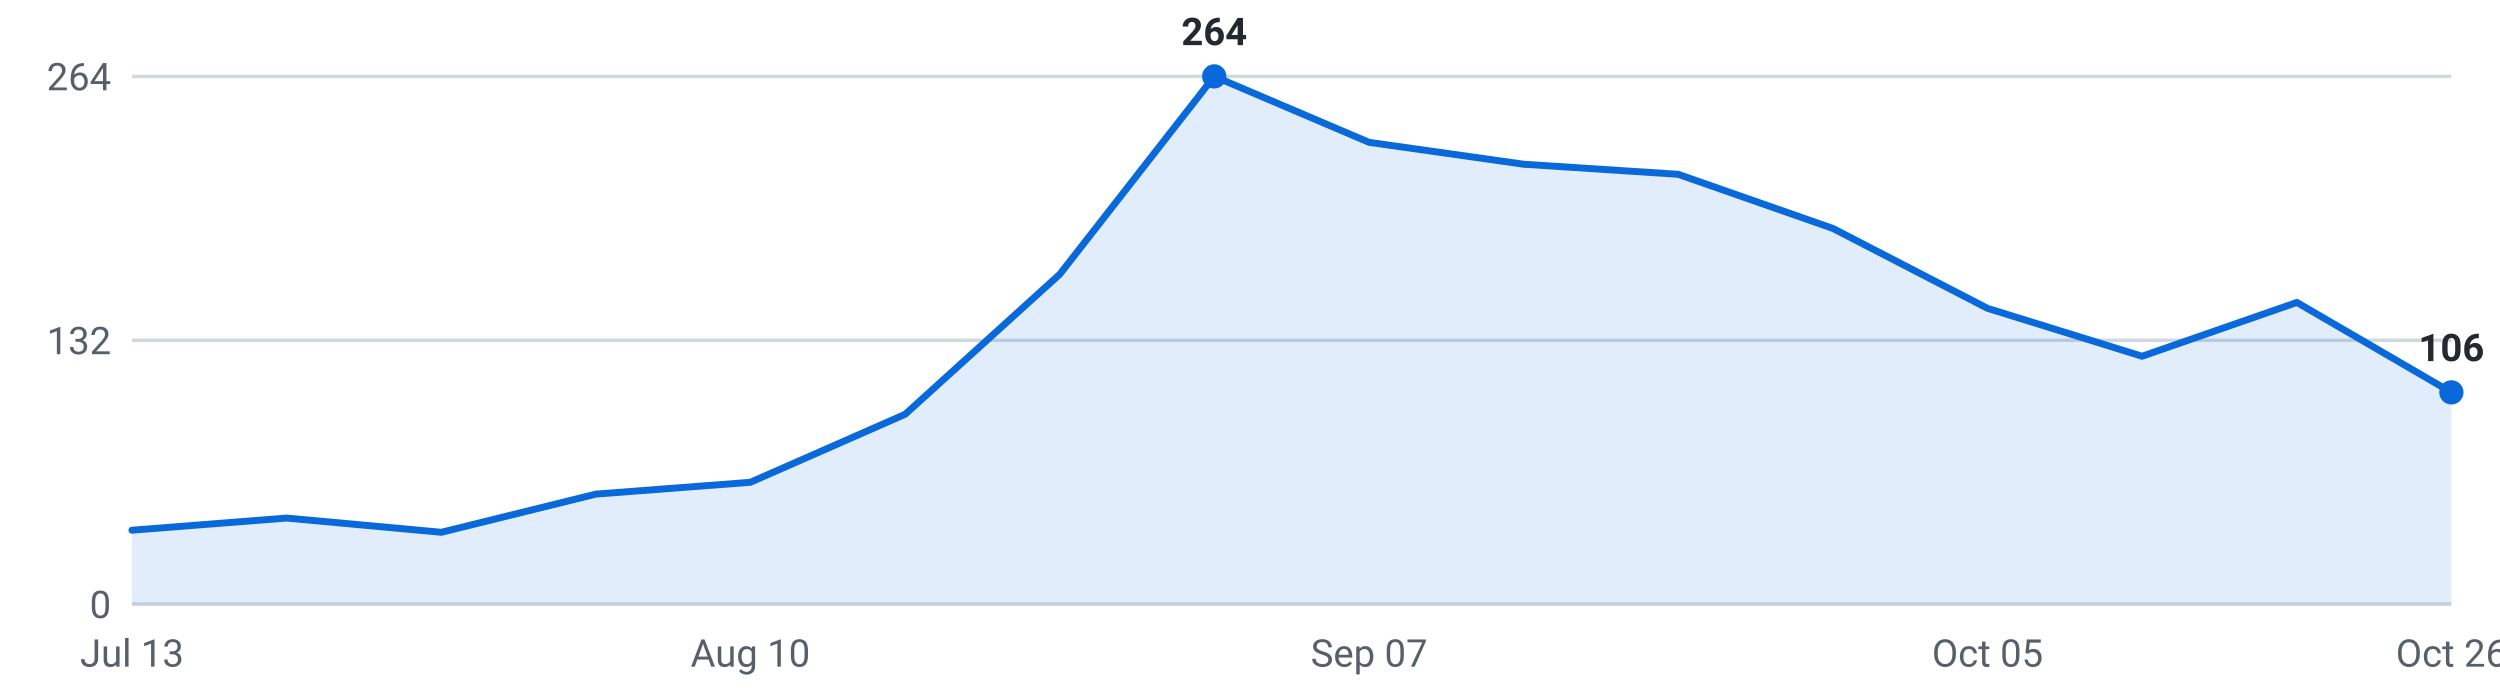
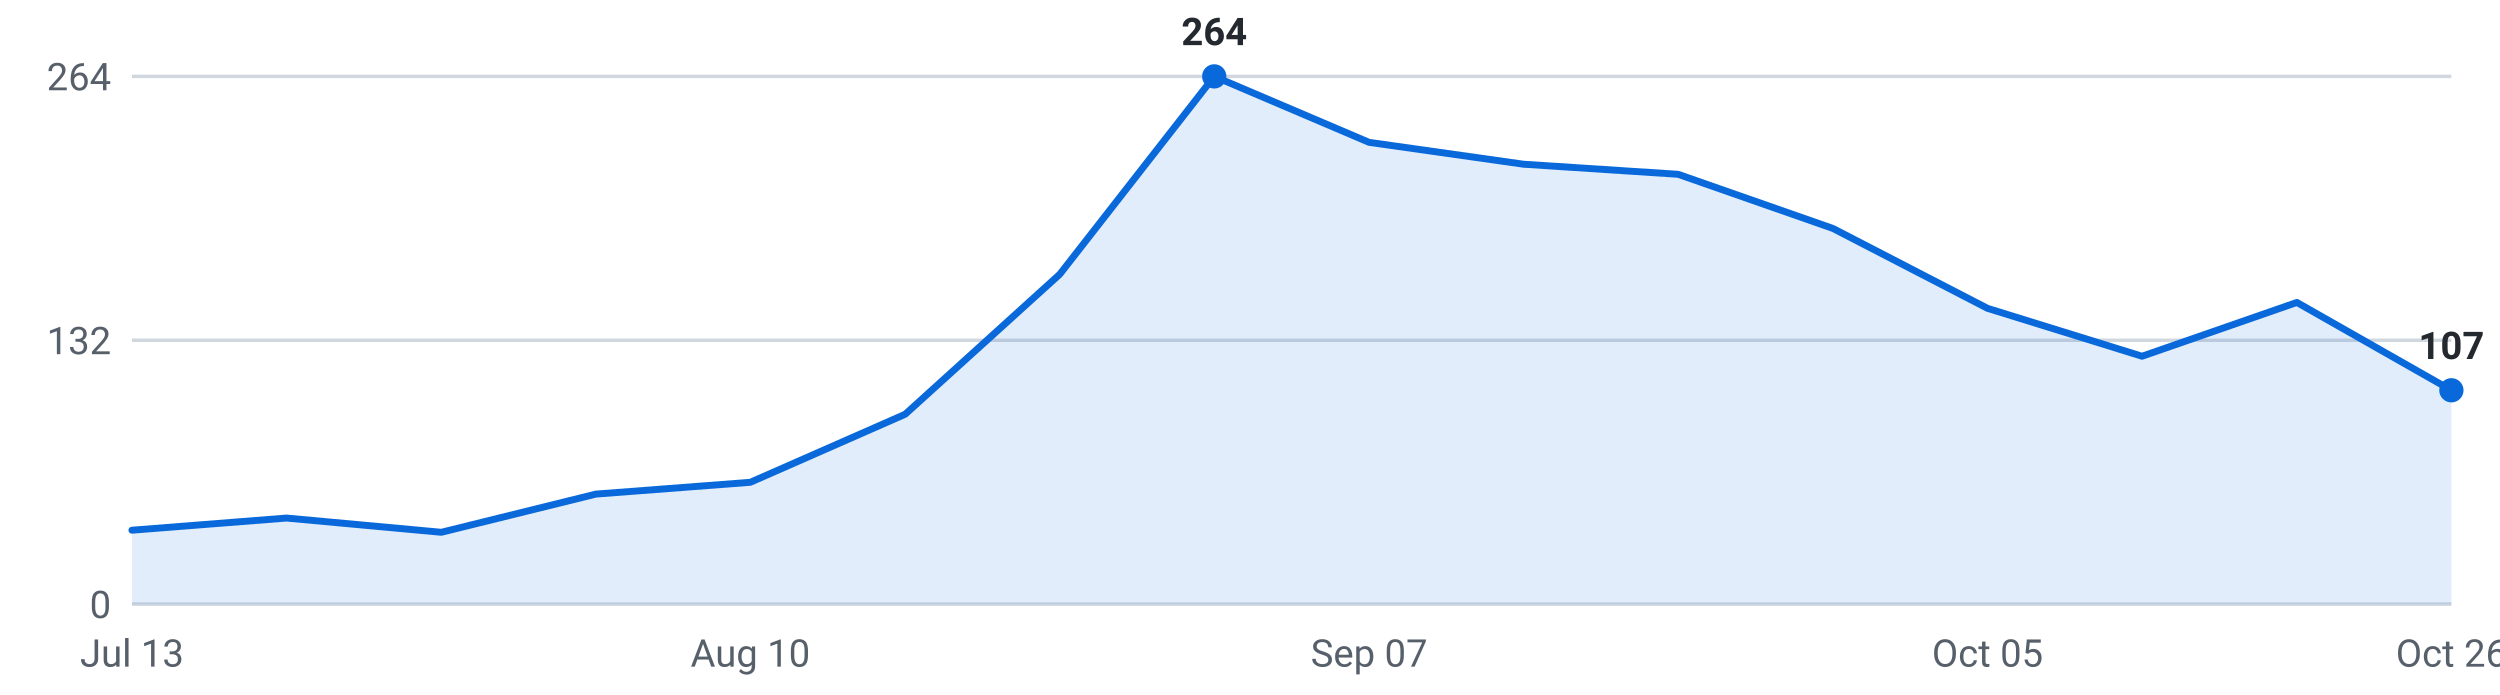
<svg xmlns="http://www.w3.org/2000/svg" viewBox="0 0 720 200" width="720" height="200" role="img" aria-label="Internships posted per week, last 16 weeks">
  <g font-family="-apple-system,Segoe UI,Roboto,sans-serif" font-size="11">
    <line x1="38" y1="174.0" x2="706" y2="174.0" stroke="#d0d7de" stroke-width="1" />
    <text x="32" y="178.0" text-anchor="end" fill="#57606a">0</text>
    <line x1="38" y1="98.0" x2="706" y2="98.0" stroke="#d0d7de" stroke-width="1" />
    <text x="32" y="102.0" text-anchor="end" fill="#57606a">132</text>
    <line x1="38" y1="22.0" x2="706" y2="22.0" stroke="#d0d7de" stroke-width="1" />
    <text x="32" y="26.0" text-anchor="end" fill="#57606a">264</text>
-     <path d="M38.0,174 L38.0,152.7 L82.5,149.2 L127.1,153.3 L171.6,142.3 L216.1,138.9 L260.7,119.3 L305.2,79.0 L349.7,22.0 L394.3,41.0 L438.8,47.3 L483.3,50.2 L527.9,65.8 L572.4,88.8 L616.9,102.6 L661.5,87.1 L706.0,113.0 L706.0,174 Z" fill="#0969da" fill-opacity="0.12" />
-     <polyline points="38.0,152.7 82.5,149.2 127.1,153.3 171.6,142.3 216.1,138.9 260.7,119.3 305.2,79.0 349.7,22.0 394.3,41.0 438.8,47.3 483.3,50.2 527.9,65.8 572.4,88.8 616.9,102.6 661.5,87.1 706.0,113.0" fill="none" stroke="#0969da" stroke-width="2" stroke-linejoin="round" stroke-linecap="round" />
-     <circle cx="706.0" cy="113.0" r="3.5" fill="#0969da" />
-     <text x="706.0" y="104.0" text-anchor="middle" fill="#24292f" font-weight="600">106</text>
+     <path d="M38.0,174 L38.0,152.7 L82.5,149.2 L127.1,153.3 L171.6,142.3 L216.1,138.9 L260.7,119.3 L305.2,79.0 L349.7,22.0 L394.3,41.0 L438.8,47.3 L483.3,50.2 L527.9,65.8 L572.4,88.8 L616.9,102.6 L661.5,87.1 L706.0,112.4 L706.0,174 Z" fill="#0969da" fill-opacity="0.12" />
+     <polyline points="38.0,152.7 82.5,149.2 127.1,153.3 171.6,142.3 216.1,138.9 260.7,119.3 305.2,79.0 349.7,22.0 394.3,41.0 438.8,47.3 483.3,50.2 527.9,65.8 572.4,88.8 616.9,102.6 661.5,87.1 706.0,112.4" fill="none" stroke="#0969da" stroke-width="2" stroke-linejoin="round" stroke-linecap="round" />
+     <circle cx="706.0" cy="112.4" r="3.5" fill="#0969da" />
+     <text x="706.0" y="103.4" text-anchor="middle" fill="#24292f" font-weight="600">107</text>
    <circle cx="349.7" cy="22.0" r="3.5" fill="#0969da" />
    <text x="349.7" y="13.0" text-anchor="middle" fill="#24292f" font-weight="600">264</text>
    <text x="38.0" y="192" text-anchor="middle" fill="#57606a">Jul 13</text>
    <text x="216.1" y="192" text-anchor="middle" fill="#57606a">Aug 10</text>
    <text x="394.3" y="192" text-anchor="middle" fill="#57606a">Sep 07</text>
    <text x="572.4" y="192" text-anchor="middle" fill="#57606a">Oct 05</text>
    <text x="706.0" y="192" text-anchor="middle" fill="#57606a">Oct 26</text>
  </g>
</svg>
